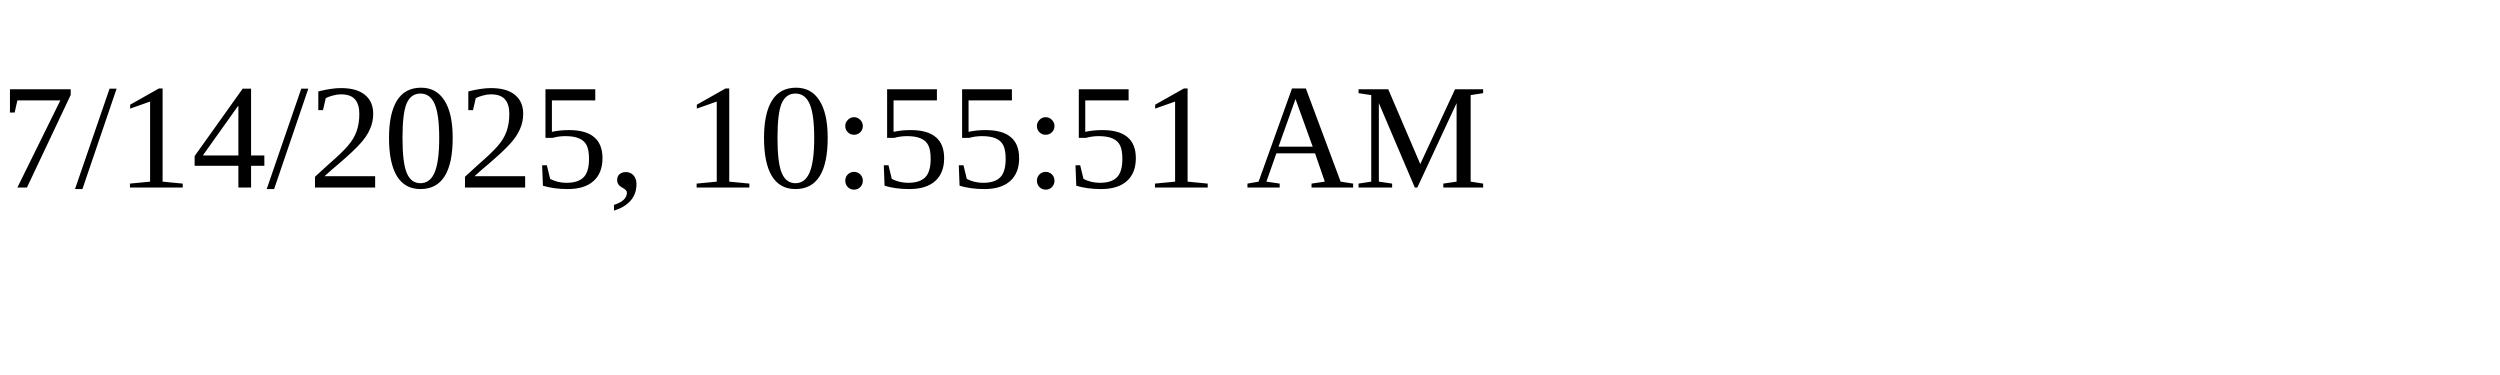
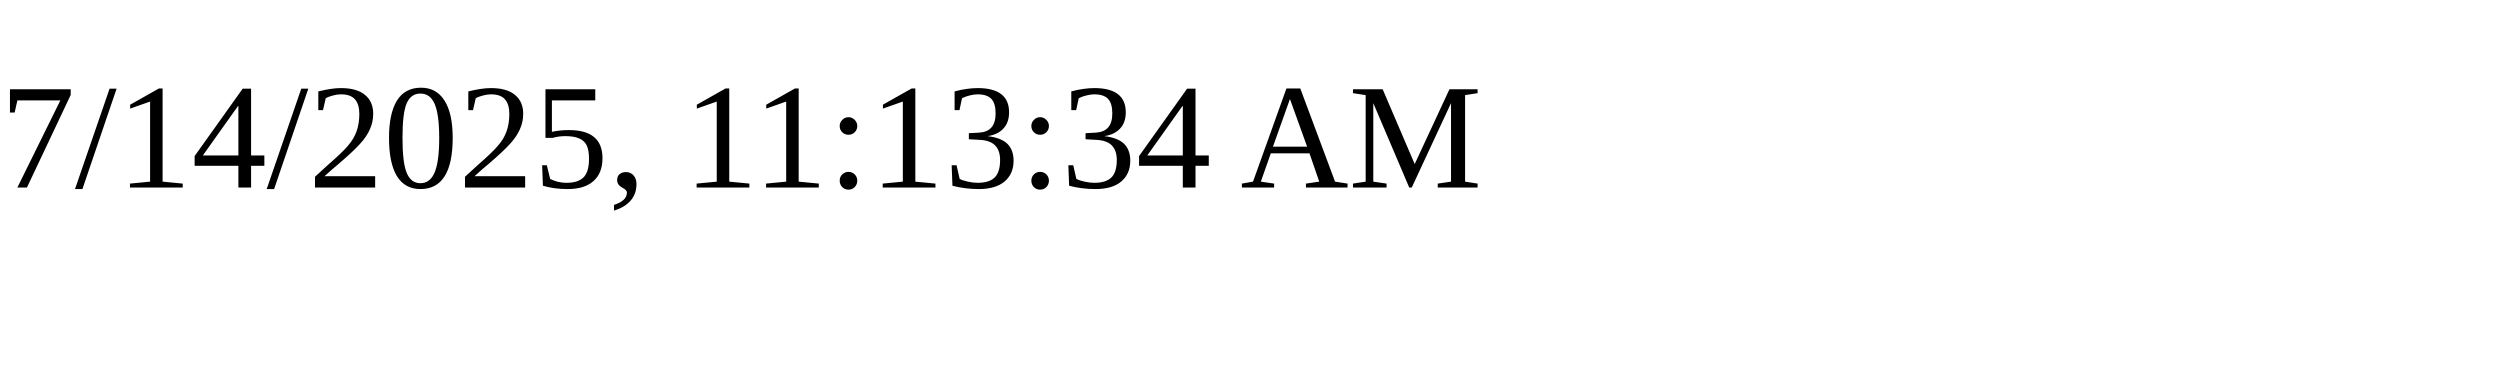
<svg xmlns="http://www.w3.org/2000/svg" height="30" width="200">
-   <text x="0" y="15">7/14/2025, 10:55:51 AM</text>
+   <text x="0" y="15">7/14/2025, 11:13:34 AM</text>
</svg>
